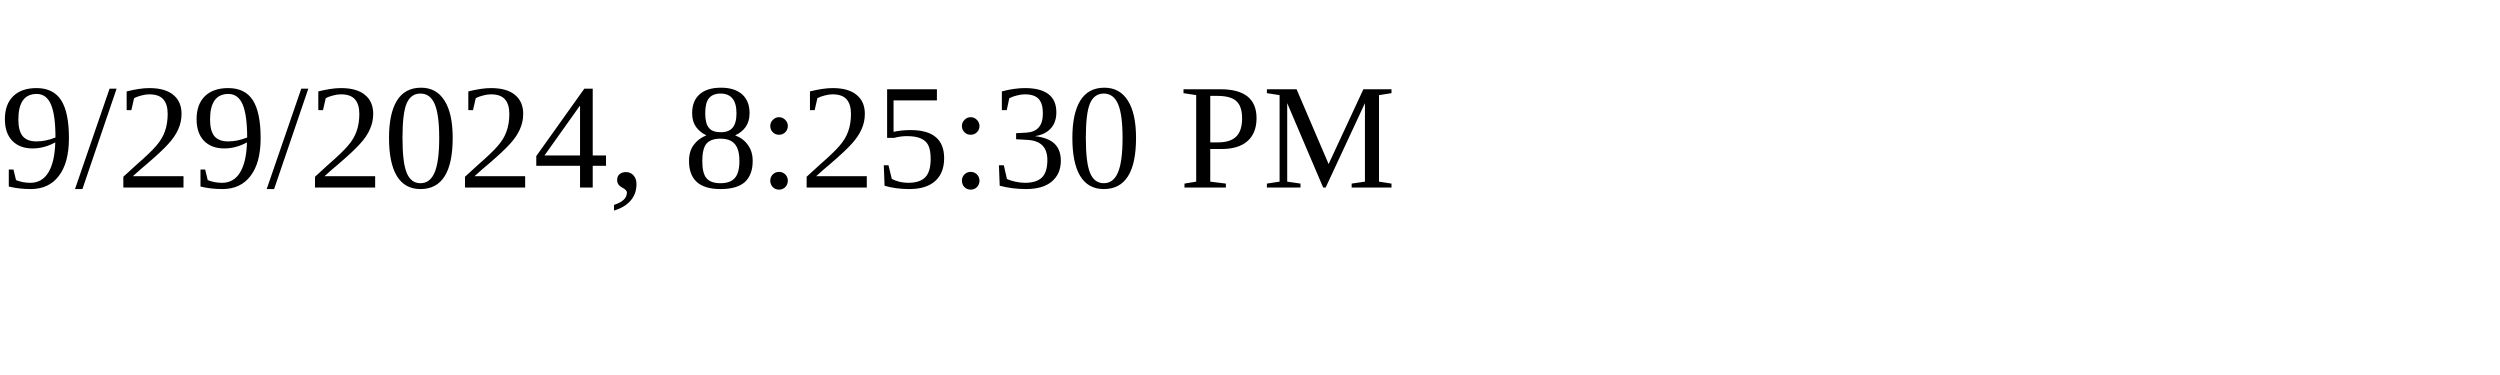
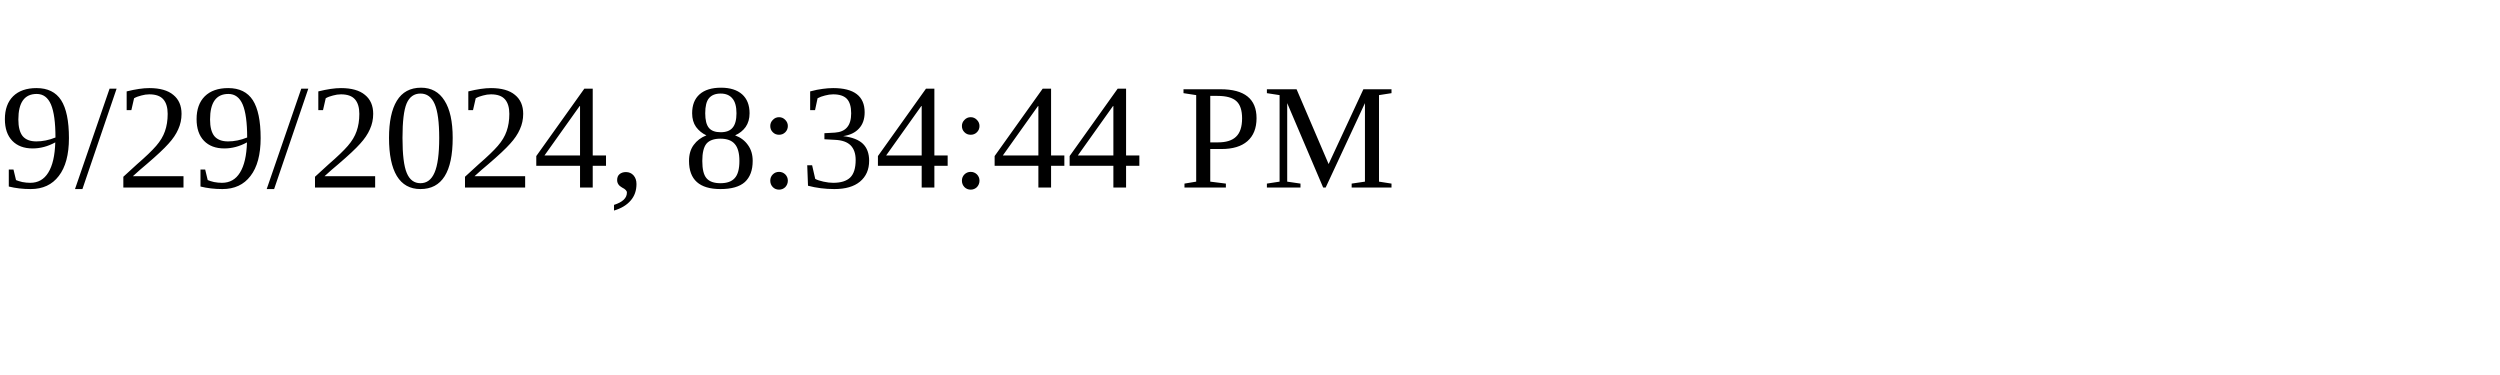
<svg xmlns="http://www.w3.org/2000/svg" height="30" width="200">
-   <text x="0" y="15">9/29/2024, 8:25:30 PM</text>
+   <text x="0" y="15">9/29/2024, 8:34:44 PM</text>
</svg>
